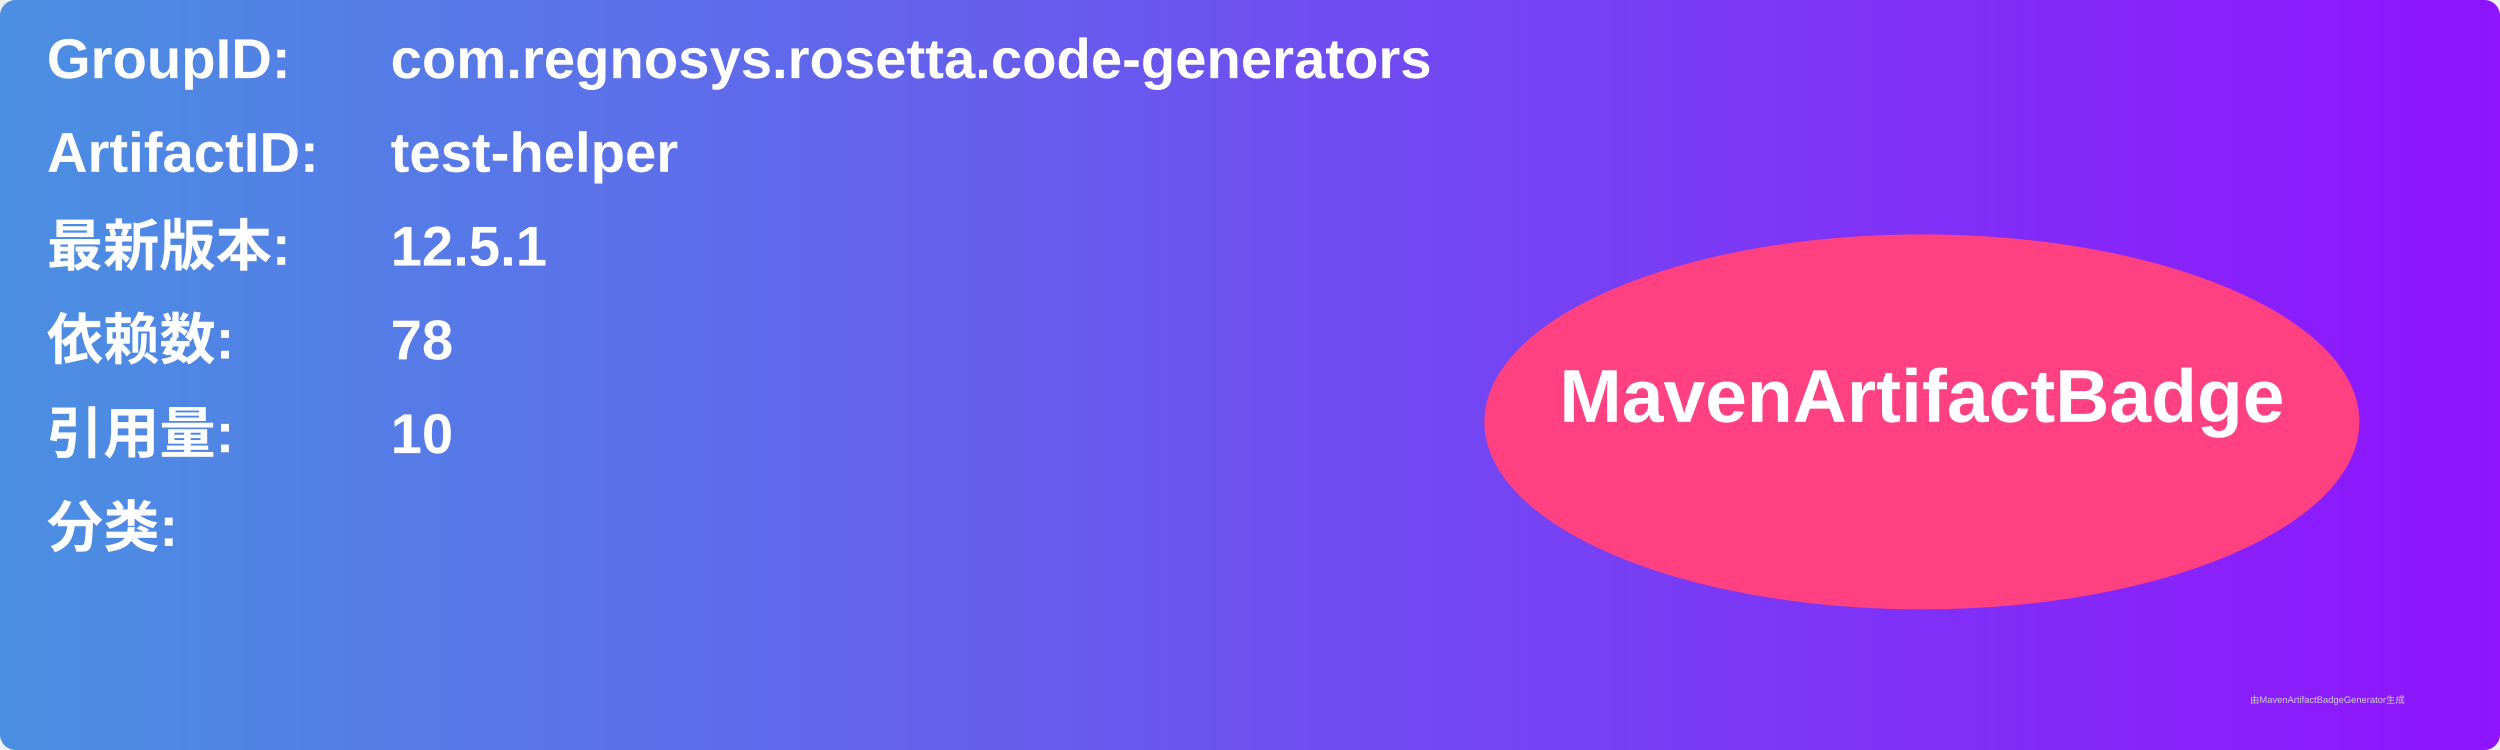
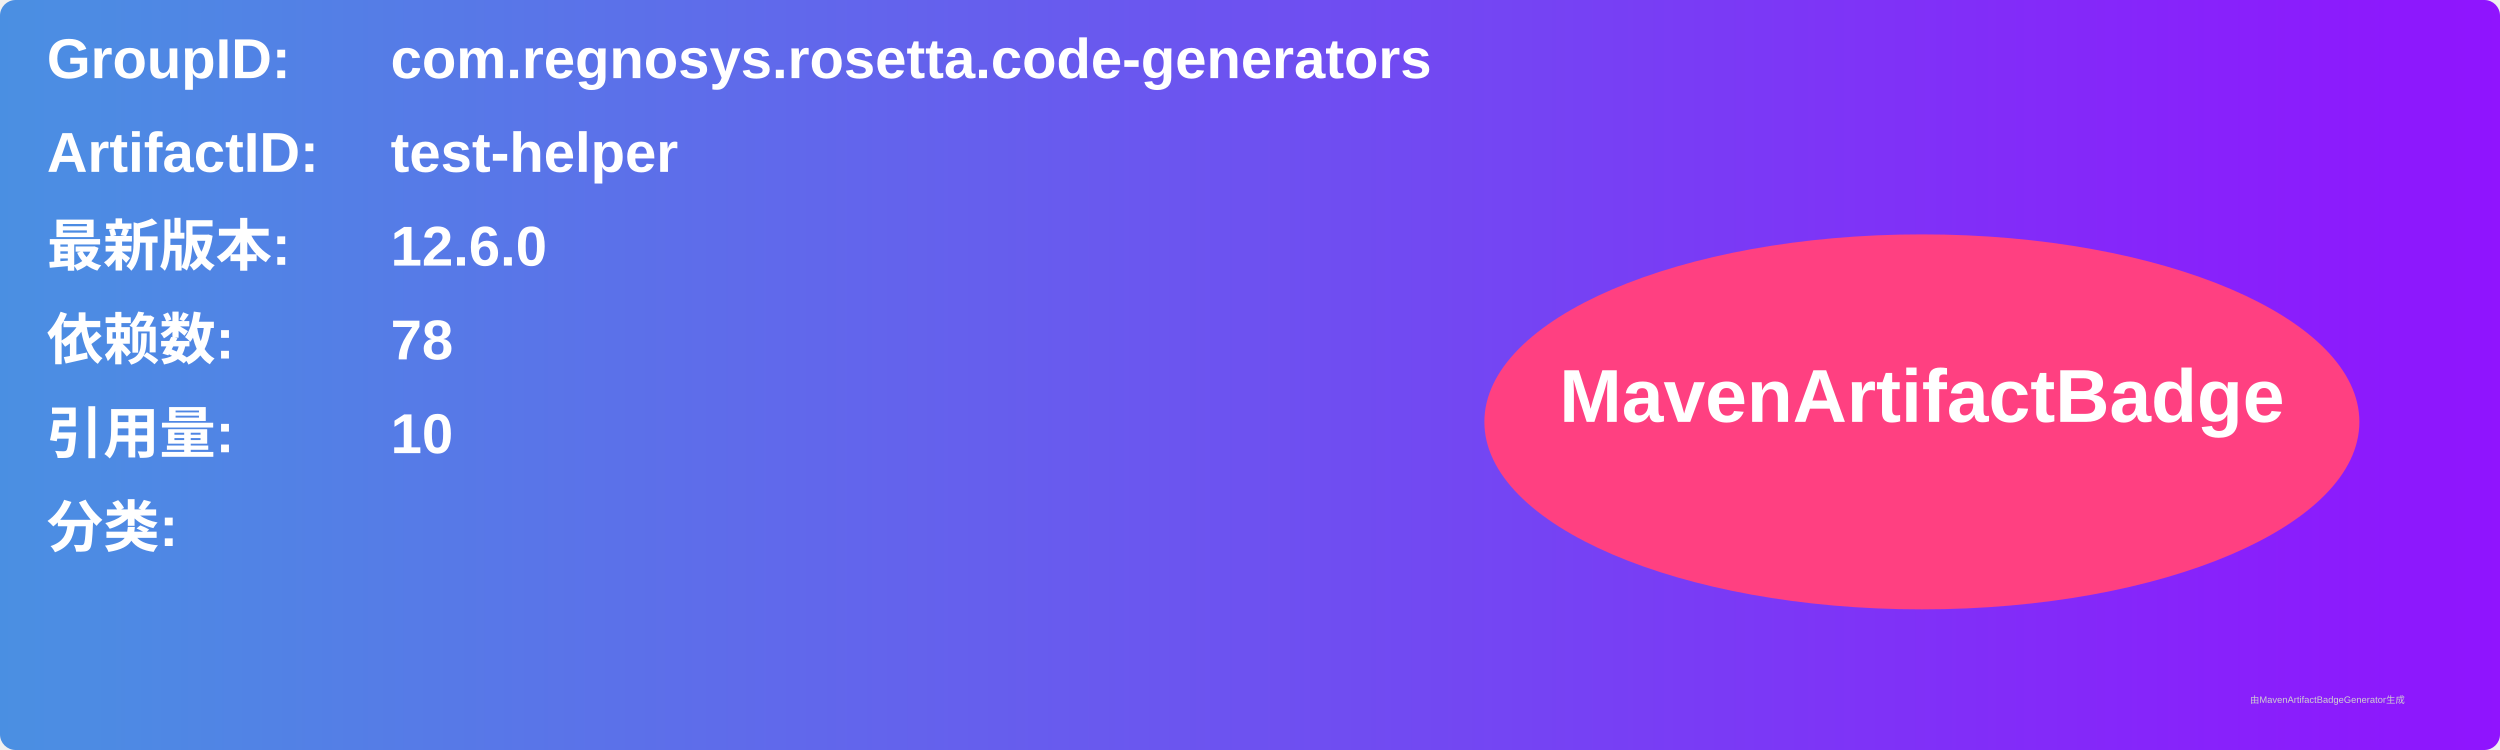
<svg xmlns="http://www.w3.org/2000/svg" width="800" height="240" viewBox="0 0 800 240">
  <linearGradient id="grad" x1="0%" y1="0%" x2="100%" y2="0%">
    <stop offset="0%" stop-color="#4a90e2" />
    <stop offset="100%" stop-color="#9013fe" />
  </linearGradient>
  <rect width="100%" height="100%" rx="5" ry="5" fill="url(#grad)" />
  <g transform="translate(15, 15)">
    <text x="0" y="10" font-family="Arial" font-size="18" fill="white" font-weight="bold" width="260">GroupID:</text>
    <text x="110" y="10" font-family="Arial" font-size="18" fill="white" font-weight="bold" width="460">com.regnosys.rosetta.code-generators</text>
    <text x="0" y="40" font-family="Arial" font-size="18" fill="white" font-weight="bold" width="260">ArtifactID:</text>
    <text x="110" y="40" font-family="Arial" font-size="18" fill="white" font-weight="bold" width="460">test-helper</text>
    <text x="0" y="70" font-family="Arial" font-size="18" fill="white" font-weight="bold">最新版本:</text>
    <text x="110" y="70" font-family="Arial" font-size="18" fill="white" font-weight="bold">
-       <tspan font-weight="bold">12.5.1</tspan>
+       <tspan font-weight="bold">12.6.0</tspan>
    </text>
    <text x="0" y="100" font-family="Arial" font-size="18" fill="white" font-weight="bold">依赖数: </text>
    <text x="110" y="100" font-family="Arial" font-size="18" fill="white">
      <tspan font-weight="bold">78</tspan>
    </text>
    <text x="0" y="130" font-family="Arial" font-size="18" fill="white" font-weight="bold">引用量: </text>
    <text x="110" y="130" font-family="Arial" font-size="18" fill="white">
      <tspan font-weight="bold">10</tspan>
    </text>
    <text x="0" y="160" font-family="Arial" font-size="18" fill="white" font-weight="bold">分类:</text>
    <text x="10" y="190" font-family="Arial" font-size="10" fill="white">
      <tspan font-weight="bold" />
    </text>
    <ellipse cx="600" cy="120" rx="140" ry="60" fill="#ff4081" />
    <text x="600" y="120" text-anchor="middle" font-family="Arial" font-size="24" fill="white" font-weight="bold">MavenArtifactBadge</text>
  </g>
  <text x="720" y="225" font-family="Arial" font-size="3" fill="#d0d0d0">由MavenArtifactBadgeGenerator生成</text>
</svg>
